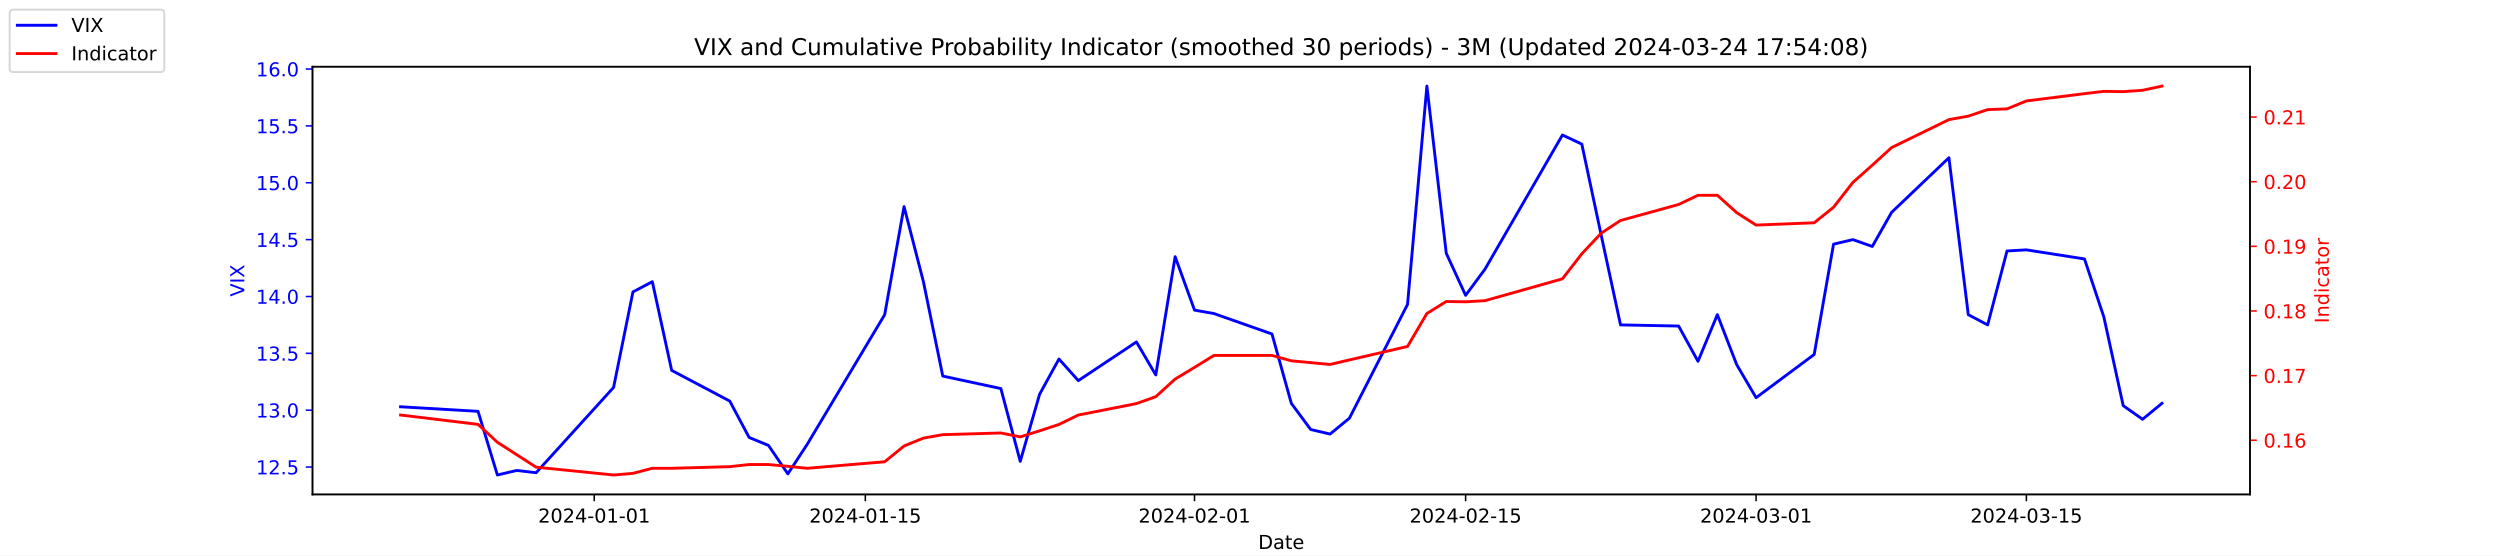
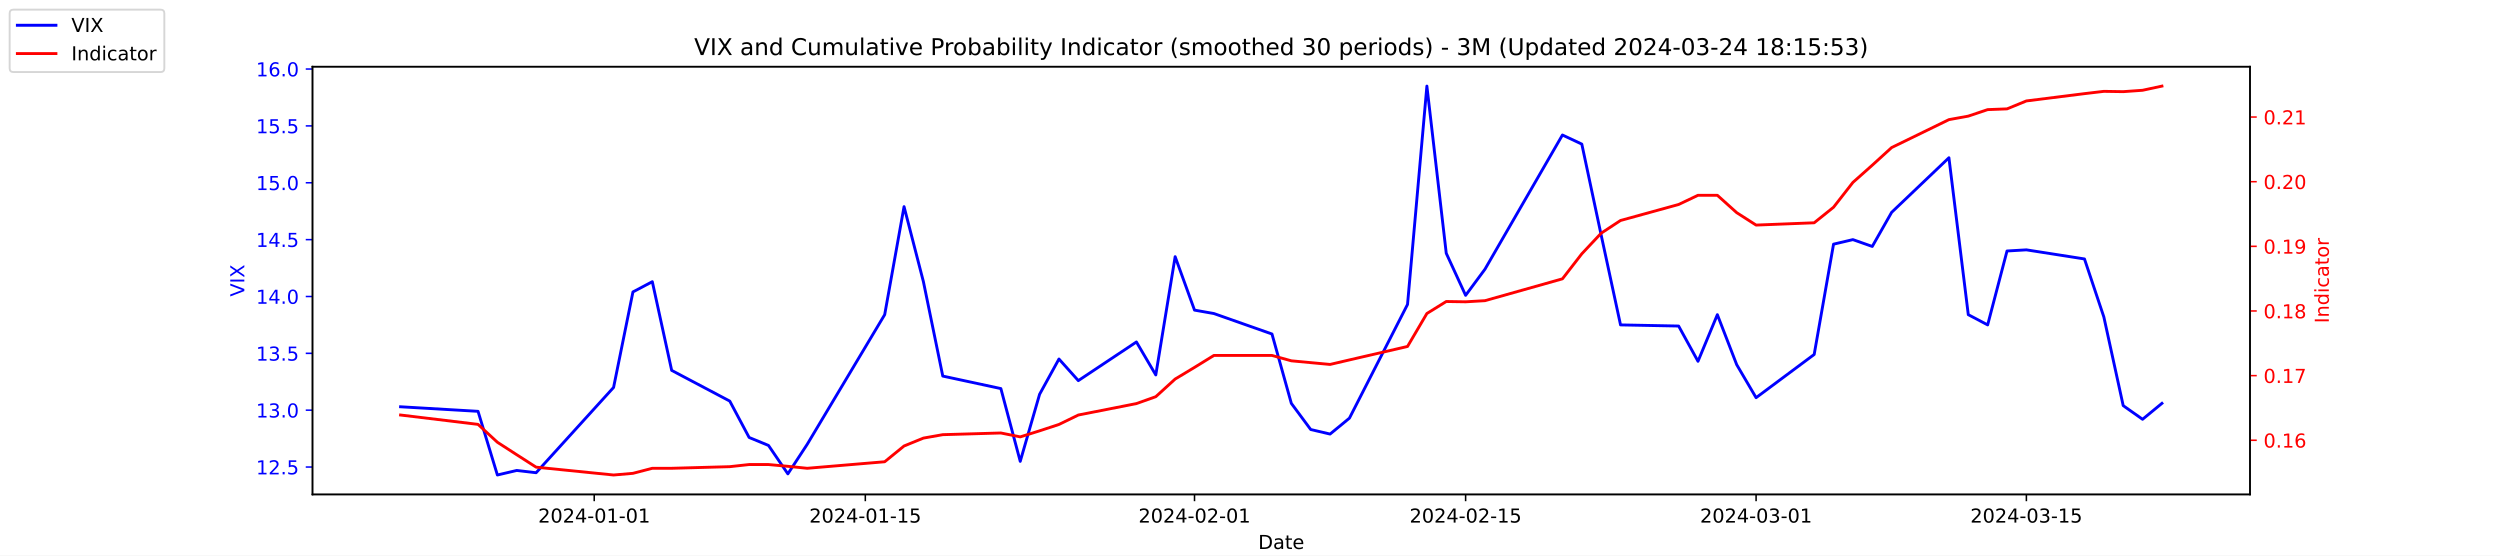
<svg xmlns="http://www.w3.org/2000/svg" xmlns:xlink="http://www.w3.org/1999/xlink" width="1296pt" height="288pt" viewBox="0 0 1296 288" version="1.1">
  <defs>
    <style type="text/css">*{stroke-linejoin: round; stroke-linecap: butt}</style>
  </defs>
  <g id="figure_1">
    <g id="patch_1">
      <path d="M 0 288  L 1296 288  L 1296 0  L 0 0  z " style="fill: #ffffff" />
    </g>
    <g id="axes_1">
      <g id="patch_2">
        <path d="M 162 256.32  L 1166.4 256.32  L 1166.4 34.56  L 162 34.56  z " style="fill: #ffffff" />
      </g>
      <g id="matplotlib.axis_1">
        <g id="xtick_1">
          <g id="line2d_1">
            <defs>
-               <path id="m7d1701e0c9" d="M 0 0  L 0 3.5  " style="stroke: #000000; stroke-width: 0.8" />
+               <path id="me109afbdfb" d="M 0 0  L 0 3.5  " style="stroke: #000000; stroke-width: 0.8" />
            </defs>
            <g>
-               <use xlink:href="#m7d1701e0c9" x="308.04" y="256.32" style="stroke: #000000; stroke-width: 0.8" />
+               <use xlink:href="#me109afbdfb" x="308.04" y="256.32" style="stroke: #000000; stroke-width: 0.8" />
            </g>
          </g>
          <g id="text_1">
            <g transform="translate(278.9824 270.9184) scale(0.1 -0.1)">
              <defs>
                <path id="DejaVuSans-32" d="M 1228 531  L 3431 531  L 3431 0  L 469 0  L 469 531  Q 828 903 1448 1529  Q 2069 2156 2228 2338  Q 2531 2678 2651 2914  Q 2772 3150 2772 3378  Q 2772 3750 2511 3984  Q 2250 4219 1831 4219  Q 1534 4219 1204 4116  Q 875 4013 500 3803  L 500 4441  Q 881 4594 1212 4672  Q 1544 4750 1819 4750  Q 2544 4750 2975 4387  Q 3406 4025 3406 3419  Q 3406 3131 3298 2873  Q 3191 2616 2906 2266  Q 2828 2175 2409 1742  Q 1991 1309 1228 531  z " transform="scale(0.015625)" />
                <path id="DejaVuSans-30" d="M 2034 4250  Q 1547 4250 1301 3770  Q 1056 3291 1056 2328  Q 1056 1369 1301 889  Q 1547 409 2034 409  Q 2525 409 2770 889  Q 3016 1369 3016 2328  Q 3016 3291 2770 3770  Q 2525 4250 2034 4250  z M 2034 4750  Q 2819 4750 3233 4129  Q 3647 3509 3647 2328  Q 3647 1150 3233 529  Q 2819 -91 2034 -91  Q 1250 -91 836 529  Q 422 1150 422 2328  Q 422 3509 836 4129  Q 1250 4750 2034 4750  z " transform="scale(0.015625)" />
                <path id="DejaVuSans-34" d="M 2419 4116  L 825 1625  L 2419 1625  L 2419 4116  z M 2253 4666  L 3047 4666  L 3047 1625  L 3713 1625  L 3713 1100  L 3047 1100  L 3047 0  L 2419 0  L 2419 1100  L 313 1100  L 313 1709  L 2253 4666  z " transform="scale(0.015625)" />
                <path id="DejaVuSans-2d" d="M 313 2009  L 1997 2009  L 1997 1497  L 313 1497  L 313 2009  z " transform="scale(0.015625)" />
                <path id="DejaVuSans-31" d="M 794 531  L 1825 531  L 1825 4091  L 703 3866  L 703 4441  L 1819 4666  L 2450 4666  L 2450 531  L 3481 531  L 3481 0  L 794 0  L 794 531  z " transform="scale(0.015625)" />
              </defs>
              <use xlink:href="#DejaVuSans-32" />
              <use xlink:href="#DejaVuSans-30" x="63.623" />
              <use xlink:href="#DejaVuSans-32" x="127.246" />
              <use xlink:href="#DejaVuSans-34" x="190.869" />
              <use xlink:href="#DejaVuSans-2d" x="254.492" />
              <use xlink:href="#DejaVuSans-30" x="290.576" />
              <use xlink:href="#DejaVuSans-31" x="354.199" />
              <use xlink:href="#DejaVuSans-2d" x="417.822" />
              <use xlink:href="#DejaVuSans-30" x="453.906" />
              <use xlink:href="#DejaVuSans-31" x="517.529" />
            </g>
          </g>
        </g>
        <g id="xtick_2">
          <g id="line2d_2">
            <g>
-               <use xlink:href="#m7d1701e0c9" x="448.58" y="256.32" style="stroke: #000000; stroke-width: 0.8" />
+               <use xlink:href="#me109afbdfb" x="448.58" y="256.32" style="stroke: #000000; stroke-width: 0.8" />
            </g>
          </g>
          <g id="text_2">
            <g transform="translate(419.5222 270.9184) scale(0.1 -0.1)">
              <defs>
                <path id="DejaVuSans-35" d="M 691 4666  L 3169 4666  L 3169 4134  L 1269 4134  L 1269 2991  Q 1406 3038 1543 3061  Q 1681 3084 1819 3084  Q 2600 3084 3056 2656  Q 3513 2228 3513 1497  Q 3513 744 3044 326  Q 2575 -91 1722 -91  Q 1428 -91 1123 -41  Q 819 9 494 109  L 494 744  Q 775 591 1075 516  Q 1375 441 1709 441  Q 2250 441 2565 725  Q 2881 1009 2881 1497  Q 2881 1984 2565 2268  Q 2250 2553 1709 2553  Q 1456 2553 1204 2497  Q 953 2441 691 2322  L 691 4666  z " transform="scale(0.015625)" />
              </defs>
              <use xlink:href="#DejaVuSans-32" />
              <use xlink:href="#DejaVuSans-30" x="63.623" />
              <use xlink:href="#DejaVuSans-32" x="127.246" />
              <use xlink:href="#DejaVuSans-34" x="190.869" />
              <use xlink:href="#DejaVuSans-2d" x="254.492" />
              <use xlink:href="#DejaVuSans-30" x="290.576" />
              <use xlink:href="#DejaVuSans-31" x="354.199" />
              <use xlink:href="#DejaVuSans-2d" x="417.822" />
              <use xlink:href="#DejaVuSans-31" x="453.906" />
              <use xlink:href="#DejaVuSans-35" x="517.529" />
            </g>
          </g>
        </g>
        <g id="xtick_3">
          <g id="line2d_3">
            <g>
-               <use xlink:href="#m7d1701e0c9" x="619.236" y="256.32" style="stroke: #000000; stroke-width: 0.8" />
+               <use xlink:href="#me109afbdfb" x="619.236" y="256.32" style="stroke: #000000; stroke-width: 0.8" />
            </g>
          </g>
          <g id="text_3">
            <g transform="translate(590.1778 270.9184) scale(0.1 -0.1)">
              <use xlink:href="#DejaVuSans-32" />
              <use xlink:href="#DejaVuSans-30" x="63.623" />
              <use xlink:href="#DejaVuSans-32" x="127.246" />
              <use xlink:href="#DejaVuSans-34" x="190.869" />
              <use xlink:href="#DejaVuSans-2d" x="254.492" />
              <use xlink:href="#DejaVuSans-30" x="290.576" />
              <use xlink:href="#DejaVuSans-32" x="354.199" />
              <use xlink:href="#DejaVuSans-2d" x="417.822" />
              <use xlink:href="#DejaVuSans-30" x="453.906" />
              <use xlink:href="#DejaVuSans-31" x="517.529" />
            </g>
          </g>
        </g>
        <g id="xtick_4">
          <g id="line2d_4">
            <g>
-               <use xlink:href="#m7d1701e0c9" x="759.775" y="256.32" style="stroke: #000000; stroke-width: 0.8" />
+               <use xlink:href="#me109afbdfb" x="759.775" y="256.32" style="stroke: #000000; stroke-width: 0.8" />
            </g>
          </g>
          <g id="text_4">
            <g transform="translate(730.7177 270.9184) scale(0.1 -0.1)">
              <use xlink:href="#DejaVuSans-32" />
              <use xlink:href="#DejaVuSans-30" x="63.623" />
              <use xlink:href="#DejaVuSans-32" x="127.246" />
              <use xlink:href="#DejaVuSans-34" x="190.869" />
              <use xlink:href="#DejaVuSans-2d" x="254.492" />
              <use xlink:href="#DejaVuSans-30" x="290.576" />
              <use xlink:href="#DejaVuSans-32" x="354.199" />
              <use xlink:href="#DejaVuSans-2d" x="417.822" />
              <use xlink:href="#DejaVuSans-31" x="453.906" />
              <use xlink:href="#DejaVuSans-35" x="517.529" />
            </g>
          </g>
        </g>
        <g id="xtick_5">
          <g id="line2d_5">
            <g>
-               <use xlink:href="#m7d1701e0c9" x="910.354" y="256.32" style="stroke: #000000; stroke-width: 0.8" />
+               <use xlink:href="#me109afbdfb" x="910.354" y="256.32" style="stroke: #000000; stroke-width: 0.8" />
            </g>
          </g>
          <g id="text_5">
            <g transform="translate(881.2961 270.9184) scale(0.1 -0.1)">
              <defs>
                <path id="DejaVuSans-33" d="M 2597 2516  Q 3050 2419 3304 2112  Q 3559 1806 3559 1356  Q 3559 666 3084 287  Q 2609 -91 1734 -91  Q 1441 -91 1130 -33  Q 819 25 488 141  L 488 750  Q 750 597 1062 519  Q 1375 441 1716 441  Q 2309 441 2620 675  Q 2931 909 2931 1356  Q 2931 1769 2642 2001  Q 2353 2234 1838 2234  L 1294 2234  L 1294 2753  L 1863 2753  Q 2328 2753 2575 2939  Q 2822 3125 2822 3475  Q 2822 3834 2567 4026  Q 2313 4219 1838 4219  Q 1578 4219 1281 4162  Q 984 4106 628 3988  L 628 4550  Q 988 4650 1302 4700  Q 1616 4750 1894 4750  Q 2613 4750 3031 4423  Q 3450 4097 3450 3541  Q 3450 3153 3228 2886  Q 3006 2619 2597 2516  z " transform="scale(0.015625)" />
              </defs>
              <use xlink:href="#DejaVuSans-32" />
              <use xlink:href="#DejaVuSans-30" x="63.623" />
              <use xlink:href="#DejaVuSans-32" x="127.246" />
              <use xlink:href="#DejaVuSans-34" x="190.869" />
              <use xlink:href="#DejaVuSans-2d" x="254.492" />
              <use xlink:href="#DejaVuSans-30" x="290.576" />
              <use xlink:href="#DejaVuSans-33" x="354.199" />
              <use xlink:href="#DejaVuSans-2d" x="417.822" />
              <use xlink:href="#DejaVuSans-30" x="453.906" />
              <use xlink:href="#DejaVuSans-31" x="517.529" />
            </g>
          </g>
        </g>
        <g id="xtick_6">
          <g id="line2d_6">
            <g>
-               <use xlink:href="#m7d1701e0c9" x="1050.476" y="256.32" style="stroke: #000000; stroke-width: 0.8" />
+               <use xlink:href="#me109afbdfb" x="1050.476" y="256.32" style="stroke: #000000; stroke-width: 0.8" />
            </g>
          </g>
          <g id="text_6">
            <g transform="translate(1021.418 270.9184) scale(0.1 -0.1)">
              <use xlink:href="#DejaVuSans-32" />
              <use xlink:href="#DejaVuSans-30" x="63.623" />
              <use xlink:href="#DejaVuSans-32" x="127.246" />
              <use xlink:href="#DejaVuSans-34" x="190.869" />
              <use xlink:href="#DejaVuSans-2d" x="254.492" />
              <use xlink:href="#DejaVuSans-30" x="290.576" />
              <use xlink:href="#DejaVuSans-33" x="354.199" />
              <use xlink:href="#DejaVuSans-2d" x="417.822" />
              <use xlink:href="#DejaVuSans-31" x="453.906" />
              <use xlink:href="#DejaVuSans-35" x="517.529" />
            </g>
          </g>
        </g>
        <g id="text_7">
          <g transform="translate(652.2492 284.5966) scale(0.1 -0.1)">
            <defs>
              <path id="DejaVuSans-44" d="M 1259 4147  L 1259 519  L 2022 519  Q 2988 519 3436 956  Q 3884 1394 3884 2338  Q 3884 3275 3436 3711  Q 2988 4147 2022 4147  L 1259 4147  z M 628 4666  L 1925 4666  Q 3281 4666 3915 4102  Q 4550 3538 4550 2338  Q 4550 1131 3912 565  Q 3275 0 1925 0  L 628 0  L 628 4666  z " transform="scale(0.015625)" />
              <path id="DejaVuSans-61" d="M 2194 1759  Q 1497 1759 1228 1600  Q 959 1441 959 1056  Q 959 750 1161 570  Q 1363 391 1709 391  Q 2188 391 2477 730  Q 2766 1069 2766 1631  L 2766 1759  L 2194 1759  z M 3341 1997  L 3341 0  L 2766 0  L 2766 531  Q 2569 213 2275 61  Q 1981 -91 1556 -91  Q 1019 -91 701 211  Q 384 513 384 1019  Q 384 1609 779 1909  Q 1175 2209 1959 2209  L 2766 2209  L 2766 2266  Q 2766 2663 2505 2880  Q 2244 3097 1772 3097  Q 1472 3097 1187 3025  Q 903 2953 641 2809  L 641 3341  Q 956 3463 1253 3523  Q 1550 3584 1831 3584  Q 2591 3584 2966 3190  Q 3341 2797 3341 1997  z " transform="scale(0.015625)" />
              <path id="DejaVuSans-74" d="M 1172 4494  L 1172 3500  L 2356 3500  L 2356 3053  L 1172 3053  L 1172 1153  Q 1172 725 1289 603  Q 1406 481 1766 481  L 2356 481  L 2356 0  L 1766 0  Q 1100 0 847 248  Q 594 497 594 1153  L 594 3053  L 172 3053  L 172 3500  L 594 3500  L 594 4494  L 1172 4494  z " transform="scale(0.015625)" />
              <path id="DejaVuSans-65" d="M 3597 1894  L 3597 1613  L 953 1613  Q 991 1019 1311 708  Q 1631 397 2203 397  Q 2534 397 2845 478  Q 3156 559 3463 722  L 3463 178  Q 3153 47 2828 -22  Q 2503 -91 2169 -91  Q 1331 -91 842 396  Q 353 884 353 1716  Q 353 2575 817 3079  Q 1281 3584 2069 3584  Q 2775 3584 3186 3129  Q 3597 2675 3597 1894  z M 3022 2063  Q 3016 2534 2758 2815  Q 2500 3097 2075 3097  Q 1594 3097 1305 2825  Q 1016 2553 972 2059  L 3022 2063  z " transform="scale(0.015625)" />
            </defs>
            <use xlink:href="#DejaVuSans-44" />
            <use xlink:href="#DejaVuSans-61" x="77.002" />
            <use xlink:href="#DejaVuSans-74" x="138.281" />
            <use xlink:href="#DejaVuSans-65" x="177.49" />
          </g>
        </g>
      </g>
      <g id="matplotlib.axis_2">
        <g id="ytick_1">
          <g id="line2d_7">
            <defs>
-               <path id="m8d2d85e5d2" d="M 0 0  L -3.5 0  " style="stroke: #0000ff; stroke-width: 0.8" />
+               <path id="m04f24313e5" d="M 0 0  L -3.5 0  " style="stroke: #0000ff; stroke-width: 0.8" />
            </defs>
            <g>
-               <use xlink:href="#m8d2d85e5d2" x="162" y="242.114" style="fill: #0000ff; stroke: #0000ff; stroke-width: 0.8" />
+               <use xlink:href="#m04f24313e5" x="162" y="242.114" style="fill: #0000ff; stroke: #0000ff; stroke-width: 0.8" />
            </g>
          </g>
          <g id="text_8">
            <g style="fill: #0000ff" transform="translate(132.7344 245.9129) scale(0.1 -0.1)">
              <defs>
                <path id="DejaVuSans-2e" d="M 684 794  L 1344 794  L 1344 0  L 684 0  L 684 794  z " transform="scale(0.015625)" />
              </defs>
              <use xlink:href="#DejaVuSans-31" />
              <use xlink:href="#DejaVuSans-32" x="63.623" />
              <use xlink:href="#DejaVuSans-2e" x="127.246" />
              <use xlink:href="#DejaVuSans-35" x="159.033" />
            </g>
          </g>
        </g>
        <g id="ytick_2">
          <g id="line2d_8">
            <g>
-               <use xlink:href="#m8d2d85e5d2" x="162" y="212.64" style="fill: #0000ff; stroke: #0000ff; stroke-width: 0.8" />
+               <use xlink:href="#m04f24313e5" x="162" y="212.64" style="fill: #0000ff; stroke: #0000ff; stroke-width: 0.8" />
            </g>
          </g>
          <g id="text_9">
            <g style="fill: #0000ff" transform="translate(132.7344 216.4392) scale(0.1 -0.1)">
              <use xlink:href="#DejaVuSans-31" />
              <use xlink:href="#DejaVuSans-33" x="63.623" />
              <use xlink:href="#DejaVuSans-2e" x="127.246" />
              <use xlink:href="#DejaVuSans-30" x="159.033" />
            </g>
          </g>
        </g>
        <g id="ytick_3">
          <g id="line2d_9">
            <g>
-               <use xlink:href="#m8d2d85e5d2" x="162" y="183.166" style="fill: #0000ff; stroke: #0000ff; stroke-width: 0.8" />
+               <use xlink:href="#m04f24313e5" x="162" y="183.166" style="fill: #0000ff; stroke: #0000ff; stroke-width: 0.8" />
            </g>
          </g>
          <g id="text_10">
            <g style="fill: #0000ff" transform="translate(132.7344 186.9656) scale(0.1 -0.1)">
              <use xlink:href="#DejaVuSans-31" />
              <use xlink:href="#DejaVuSans-33" x="63.623" />
              <use xlink:href="#DejaVuSans-2e" x="127.246" />
              <use xlink:href="#DejaVuSans-35" x="159.033" />
            </g>
          </g>
        </g>
        <g id="ytick_4">
          <g id="line2d_10">
            <g>
-               <use xlink:href="#m8d2d85e5d2" x="162" y="153.693" style="fill: #0000ff; stroke: #0000ff; stroke-width: 0.8" />
+               <use xlink:href="#m04f24313e5" x="162" y="153.693" style="fill: #0000ff; stroke: #0000ff; stroke-width: 0.8" />
            </g>
          </g>
          <g id="text_11">
            <g style="fill: #0000ff" transform="translate(132.7344 157.4919) scale(0.1 -0.1)">
              <use xlink:href="#DejaVuSans-31" />
              <use xlink:href="#DejaVuSans-34" x="63.623" />
              <use xlink:href="#DejaVuSans-2e" x="127.246" />
              <use xlink:href="#DejaVuSans-30" x="159.033" />
            </g>
          </g>
        </g>
        <g id="ytick_5">
          <g id="line2d_11">
            <g>
-               <use xlink:href="#m8d2d85e5d2" x="162" y="124.219" style="fill: #0000ff; stroke: #0000ff; stroke-width: 0.8" />
+               <use xlink:href="#m04f24313e5" x="162" y="124.219" style="fill: #0000ff; stroke: #0000ff; stroke-width: 0.8" />
            </g>
          </g>
          <g id="text_12">
            <g style="fill: #0000ff" transform="translate(132.7344 128.0182) scale(0.1 -0.1)">
              <use xlink:href="#DejaVuSans-31" />
              <use xlink:href="#DejaVuSans-34" x="63.623" />
              <use xlink:href="#DejaVuSans-2e" x="127.246" />
              <use xlink:href="#DejaVuSans-35" x="159.033" />
            </g>
          </g>
        </g>
        <g id="ytick_6">
          <g id="line2d_12">
            <g>
-               <use xlink:href="#m8d2d85e5d2" x="162" y="94.745" style="fill: #0000ff; stroke: #0000ff; stroke-width: 0.8" />
+               <use xlink:href="#m04f24313e5" x="162" y="94.745" style="fill: #0000ff; stroke: #0000ff; stroke-width: 0.8" />
            </g>
          </g>
          <g id="text_13">
            <g style="fill: #0000ff" transform="translate(132.7344 98.5445) scale(0.1 -0.1)">
              <use xlink:href="#DejaVuSans-31" />
              <use xlink:href="#DejaVuSans-35" x="63.623" />
              <use xlink:href="#DejaVuSans-2e" x="127.246" />
              <use xlink:href="#DejaVuSans-30" x="159.033" />
            </g>
          </g>
        </g>
        <g id="ytick_7">
          <g id="line2d_13">
            <g>
-               <use xlink:href="#m8d2d85e5d2" x="162" y="65.272" style="fill: #0000ff; stroke: #0000ff; stroke-width: 0.8" />
+               <use xlink:href="#m04f24313e5" x="162" y="65.272" style="fill: #0000ff; stroke: #0000ff; stroke-width: 0.8" />
            </g>
          </g>
          <g id="text_14">
            <g style="fill: #0000ff" transform="translate(132.7344 69.07082) scale(0.1 -0.1)">
              <use xlink:href="#DejaVuSans-31" />
              <use xlink:href="#DejaVuSans-35" x="63.623" />
              <use xlink:href="#DejaVuSans-2e" x="127.246" />
              <use xlink:href="#DejaVuSans-35" x="159.033" />
            </g>
          </g>
        </g>
        <g id="ytick_8">
          <g id="line2d_14">
            <g>
-               <use xlink:href="#m8d2d85e5d2" x="162" y="35.798" style="fill: #0000ff; stroke: #0000ff; stroke-width: 0.8" />
+               <use xlink:href="#m04f24313e5" x="162" y="35.798" style="fill: #0000ff; stroke: #0000ff; stroke-width: 0.8" />
            </g>
          </g>
          <g id="text_15">
            <g style="fill: #0000ff" transform="translate(132.7344 39.59714) scale(0.1 -0.1)">
              <defs>
                <path id="DejaVuSans-36" d="M 2113 2584  Q 1688 2584 1439 2293  Q 1191 2003 1191 1497  Q 1191 994 1439 701  Q 1688 409 2113 409  Q 2538 409 2786 701  Q 3034 994 3034 1497  Q 3034 2003 2786 2293  Q 2538 2584 2113 2584  z M 3366 4563  L 3366 3988  Q 3128 4100 2886 4159  Q 2644 4219 2406 4219  Q 1781 4219 1451 3797  Q 1122 3375 1075 2522  Q 1259 2794 1537 2939  Q 1816 3084 2150 3084  Q 2853 3084 3261 2657  Q 3669 2231 3669 1497  Q 3669 778 3244 343  Q 2819 -91 2113 -91  Q 1303 -91 875 529  Q 447 1150 447 2328  Q 447 3434 972 4092  Q 1497 4750 2381 4750  Q 2619 4750 2861 4703  Q 3103 4656 3366 4563  z " transform="scale(0.015625)" />
              </defs>
              <use xlink:href="#DejaVuSans-31" />
              <use xlink:href="#DejaVuSans-36" x="63.623" />
              <use xlink:href="#DejaVuSans-2e" x="127.246" />
              <use xlink:href="#DejaVuSans-30" x="159.033" />
            </g>
          </g>
        </g>
        <g id="text_16">
          <g style="fill: #0000ff" transform="translate(126.6547 153.7603) rotate(-90) scale(0.1 -0.1)">
            <defs>
              <path id="DejaVuSans-56" d="M 1831 0  L 50 4666  L 709 4666  L 2188 738  L 3669 4666  L 4325 4666  L 2547 0  L 1831 0  z " transform="scale(0.015625)" />
              <path id="DejaVuSans-49" d="M 628 4666  L 1259 4666  L 1259 0  L 628 0  L 628 4666  z " transform="scale(0.015625)" />
              <path id="DejaVuSans-58" d="M 403 4666  L 1081 4666  L 2241 2931  L 3406 4666  L 4084 4666  L 2584 2425  L 4184 0  L 3506 0  L 2194 1984  L 872 0  L 191 0  L 1856 2491  L 403 4666  z " transform="scale(0.015625)" />
            </defs>
            <use xlink:href="#DejaVuSans-56" />
            <use xlink:href="#DejaVuSans-49" x="68.408" />
            <use xlink:href="#DejaVuSans-58" x="97.9" />
          </g>
        </g>
      </g>
      <g id="line2d_15">
-         <path d="M 207.655 210.872  L 247.809 213.23  L 257.847 246.24  L 267.886 243.882  L 277.924 245.061  L 318.079 200.851  L 328.117 151.335  L 338.156 146.029  L 348.194 192.008  L 378.31 207.924  L 388.349 226.787  L 398.387 230.914  L 408.426 245.651  L 418.464 230.324  L 458.619 163.124  L 468.657 107.124  L 478.696 146.029  L 488.734 194.956  L 518.85 201.44  L 528.889 239.166  L 538.927 204.387  L 548.966 186.114  L 559.004 197.314  L 589.12 177.272  L 599.158 194.366  L 609.197 133.061  L 619.236 160.766  L 629.274 162.535  L 659.39 173.145  L 669.428 209.103  L 679.467 222.661  L 689.506 225.019  L 699.544 216.766  L 729.66 157.819  L 739.698 44.64  L 749.737 131.293  L 759.775 153.103  L 769.814 139.545  L 809.968 69.987  L 820.007 74.703  L 830.045 121.861  L 840.084 168.429  L 870.2 169.019  L 880.238 187.293  L 890.277 163.124  L 900.315 189.061  L 910.354 206.156  L 940.47 183.756  L 950.508 126.577  L 960.547 124.219  L 970.585 127.756  L 980.624 110.072  L 1010.321 81.777  L 1020.36 163.124  L 1030.398 168.429  L 1040.437 130.114  L 1050.476 129.524  L 1080.591 134.24  L 1090.63 164.303  L 1100.668 210.282  L 1110.707 217.356  L 1120.745 209.103  " clip-path="url(#p26e4d9aebd)" style="fill: none; stroke: #0000ff; stroke-width: 1.5; stroke-linecap: square" />
+         <path d="M 207.655 210.872  L 247.809 213.23  L 257.847 246.24  L 267.886 243.882  L 277.924 245.061  L 318.079 200.851  L 328.117 151.335  L 338.156 146.029  L 348.194 192.008  L 378.31 207.924  L 388.349 226.787  L 398.387 230.914  L 408.426 245.651  L 418.464 230.324  L 458.619 163.124  L 468.657 107.124  L 478.696 146.029  L 488.734 194.956  L 518.85 201.44  L 528.889 239.166  L 538.927 204.387  L 548.966 186.114  L 559.004 197.314  L 589.12 177.272  L 599.158 194.366  L 609.197 133.061  L 619.236 160.766  L 629.274 162.535  L 659.39 173.145  L 669.428 209.103  L 679.467 222.661  L 689.506 225.019  L 699.544 216.766  L 729.66 157.819  L 739.698 44.64  L 749.737 131.293  L 759.775 153.103  L 769.814 139.545  L 809.968 69.987  L 820.007 74.703  L 830.045 121.861  L 840.084 168.429  L 870.2 169.019  L 880.238 187.293  L 890.277 163.124  L 900.315 189.061  L 910.354 206.156  L 940.47 183.756  L 950.508 126.577  L 960.547 124.219  L 970.585 127.756  L 980.624 110.072  L 1010.321 81.777  L 1020.36 163.124  L 1030.398 168.429  L 1040.437 130.114  L 1050.476 129.524  L 1080.591 134.24  L 1090.63 164.303  L 1100.668 210.282  L 1110.707 217.356  L 1120.745 209.103  " clip-path="url(#p3febe070c4)" style="fill: none; stroke: #0000ff; stroke-width: 1.5; stroke-linecap: square" />
      </g>
      <g id="patch_3">
        <path d="M 162 256.32  L 162 34.56  " style="fill: none; stroke: #000000; stroke-width: 0.8; stroke-linejoin: miter; stroke-linecap: square" />
      </g>
      <g id="patch_4">
        <path d="M 1166.4 256.32  L 1166.4 34.56  " style="fill: none; stroke: #000000; stroke-width: 0.8; stroke-linejoin: miter; stroke-linecap: square" />
      </g>
      <g id="patch_5">
        <path d="M 162 256.32  L 1166.4 256.32  " style="fill: none; stroke: #000000; stroke-width: 0.8; stroke-linejoin: miter; stroke-linecap: square" />
      </g>
      <g id="patch_6">
        <path d="M 162 34.56  L 1166.4 34.56  " style="fill: none; stroke: #000000; stroke-width: 0.8; stroke-linejoin: miter; stroke-linecap: square" />
      </g>
    </g>
    <g id="axes_2">
      <g id="matplotlib.axis_3">
        <g id="ytick_9">
          <g id="line2d_16">
            <defs>
-               <path id="mca4b01aabc" d="M 0 0  L 3.5 0  " style="stroke: #ff0000; stroke-width: 0.8" />
+               <path id="m7b84ab2561" d="M 0 0  L 3.5 0  " style="stroke: #ff0000; stroke-width: 0.8" />
            </defs>
            <g>
-               <use xlink:href="#mca4b01aabc" x="1166.4" y="228.231" style="fill: #ff0000; stroke: #ff0000; stroke-width: 0.8" />
+               <use xlink:href="#m7b84ab2561" x="1166.4" y="228.231" style="fill: #ff0000; stroke: #ff0000; stroke-width: 0.8" />
            </g>
          </g>
          <g id="text_17">
            <g style="fill: #ff0000" transform="translate(1173.4 232.0299) scale(0.1 -0.1)">
              <use xlink:href="#DejaVuSans-30" />
              <use xlink:href="#DejaVuSans-2e" x="63.623" />
              <use xlink:href="#DejaVuSans-31" x="95.41" />
              <use xlink:href="#DejaVuSans-36" x="159.033" />
            </g>
          </g>
        </g>
        <g id="ytick_10">
          <g id="line2d_17">
            <g>
-               <use xlink:href="#mca4b01aabc" x="1166.4" y="194.72" style="fill: #ff0000; stroke: #ff0000; stroke-width: 0.8" />
+               <use xlink:href="#m7b84ab2561" x="1166.4" y="194.72" style="fill: #ff0000; stroke: #ff0000; stroke-width: 0.8" />
            </g>
          </g>
          <g id="text_18">
            <g style="fill: #ff0000" transform="translate(1173.4 198.5188) scale(0.1 -0.1)">
              <defs>
                <path id="DejaVuSans-37" d="M 525 4666  L 3525 4666  L 3525 4397  L 1831 0  L 1172 0  L 2766 4134  L 525 4134  L 525 4666  z " transform="scale(0.015625)" />
              </defs>
              <use xlink:href="#DejaVuSans-30" />
              <use xlink:href="#DejaVuSans-2e" x="63.623" />
              <use xlink:href="#DejaVuSans-31" x="95.41" />
              <use xlink:href="#DejaVuSans-37" x="159.033" />
            </g>
          </g>
        </g>
        <g id="ytick_11">
          <g id="line2d_18">
            <g>
-               <use xlink:href="#mca4b01aabc" x="1166.4" y="161.208" style="fill: #ff0000; stroke: #ff0000; stroke-width: 0.8" />
+               <use xlink:href="#m7b84ab2561" x="1166.4" y="161.208" style="fill: #ff0000; stroke: #ff0000; stroke-width: 0.8" />
            </g>
          </g>
          <g id="text_19">
            <g style="fill: #ff0000" transform="translate(1173.4 165.0077) scale(0.1 -0.1)">
              <defs>
                <path id="DejaVuSans-38" d="M 2034 2216  Q 1584 2216 1326 1975  Q 1069 1734 1069 1313  Q 1069 891 1326 650  Q 1584 409 2034 409  Q 2484 409 2743 651  Q 3003 894 3003 1313  Q 3003 1734 2745 1975  Q 2488 2216 2034 2216  z M 1403 2484  Q 997 2584 770 2862  Q 544 3141 544 3541  Q 544 4100 942 4425  Q 1341 4750 2034 4750  Q 2731 4750 3128 4425  Q 3525 4100 3525 3541  Q 3525 3141 3298 2862  Q 3072 2584 2669 2484  Q 3125 2378 3379 2068  Q 3634 1759 3634 1313  Q 3634 634 3220 271  Q 2806 -91 2034 -91  Q 1263 -91 848 271  Q 434 634 434 1313  Q 434 1759 690 2068  Q 947 2378 1403 2484  z M 1172 3481  Q 1172 3119 1398 2916  Q 1625 2713 2034 2713  Q 2441 2713 2670 2916  Q 2900 3119 2900 3481  Q 2900 3844 2670 4047  Q 2441 4250 2034 4250  Q 1625 4250 1398 4047  Q 1172 3844 1172 3481  z " transform="scale(0.015625)" />
              </defs>
              <use xlink:href="#DejaVuSans-30" />
              <use xlink:href="#DejaVuSans-2e" x="63.623" />
              <use xlink:href="#DejaVuSans-31" x="95.41" />
              <use xlink:href="#DejaVuSans-38" x="159.033" />
            </g>
          </g>
        </g>
        <g id="ytick_12">
          <g id="line2d_19">
            <g>
-               <use xlink:href="#mca4b01aabc" x="1166.4" y="127.697" style="fill: #ff0000; stroke: #ff0000; stroke-width: 0.8" />
+               <use xlink:href="#m7b84ab2561" x="1166.4" y="127.697" style="fill: #ff0000; stroke: #ff0000; stroke-width: 0.8" />
            </g>
          </g>
          <g id="text_20">
            <g style="fill: #ff0000" transform="translate(1173.4 131.4966) scale(0.1 -0.1)">
              <defs>
                <path id="DejaVuSans-39" d="M 703 97  L 703 672  Q 941 559 1184 500  Q 1428 441 1663 441  Q 2288 441 2617 861  Q 2947 1281 2994 2138  Q 2813 1869 2534 1725  Q 2256 1581 1919 1581  Q 1219 1581 811 2004  Q 403 2428 403 3163  Q 403 3881 828 4315  Q 1253 4750 1959 4750  Q 2769 4750 3195 4129  Q 3622 3509 3622 2328  Q 3622 1225 3098 567  Q 2575 -91 1691 -91  Q 1453 -91 1209 -44  Q 966 3 703 97  z M 1959 2075  Q 2384 2075 2632 2365  Q 2881 2656 2881 3163  Q 2881 3666 2632 3958  Q 2384 4250 1959 4250  Q 1534 4250 1286 3958  Q 1038 3666 1038 3163  Q 1038 2656 1286 2365  Q 1534 2075 1959 2075  z " transform="scale(0.015625)" />
              </defs>
              <use xlink:href="#DejaVuSans-30" />
              <use xlink:href="#DejaVuSans-2e" x="63.623" />
              <use xlink:href="#DejaVuSans-31" x="95.41" />
              <use xlink:href="#DejaVuSans-39" x="159.033" />
            </g>
          </g>
        </g>
        <g id="ytick_13">
          <g id="line2d_20">
            <g>
-               <use xlink:href="#mca4b01aabc" x="1166.4" y="94.186" style="fill: #ff0000; stroke: #ff0000; stroke-width: 0.8" />
+               <use xlink:href="#m7b84ab2561" x="1166.4" y="94.186" style="fill: #ff0000; stroke: #ff0000; stroke-width: 0.8" />
            </g>
          </g>
          <g id="text_21">
            <g style="fill: #ff0000" transform="translate(1173.4 97.98544) scale(0.1 -0.1)">
              <use xlink:href="#DejaVuSans-30" />
              <use xlink:href="#DejaVuSans-2e" x="63.623" />
              <use xlink:href="#DejaVuSans-32" x="95.41" />
              <use xlink:href="#DejaVuSans-30" x="159.033" />
            </g>
          </g>
        </g>
        <g id="ytick_14">
          <g id="line2d_21">
            <g>
-               <use xlink:href="#mca4b01aabc" x="1166.4" y="60.675" style="fill: #ff0000; stroke: #ff0000; stroke-width: 0.8" />
+               <use xlink:href="#m7b84ab2561" x="1166.4" y="60.675" style="fill: #ff0000; stroke: #ff0000; stroke-width: 0.8" />
            </g>
          </g>
          <g id="text_22">
            <g style="fill: #ff0000" transform="translate(1173.4 64.47432) scale(0.1 -0.1)">
              <use xlink:href="#DejaVuSans-30" />
              <use xlink:href="#DejaVuSans-2e" x="63.623" />
              <use xlink:href="#DejaVuSans-32" x="95.41" />
              <use xlink:href="#DejaVuSans-31" x="159.033" />
            </g>
          </g>
        </g>
        <g id="text_23">
          <g style="fill: #ff0000" transform="translate(1207.264 167.5353) rotate(-90) scale(0.1 -0.1)">
            <defs>
              <path id="DejaVuSans-6e" d="M 3513 2113  L 3513 0  L 2938 0  L 2938 2094  Q 2938 2591 2744 2837  Q 2550 3084 2163 3084  Q 1697 3084 1428 2787  Q 1159 2491 1159 1978  L 1159 0  L 581 0  L 581 3500  L 1159 3500  L 1159 2956  Q 1366 3272 1645 3428  Q 1925 3584 2291 3584  Q 2894 3584 3203 3211  Q 3513 2838 3513 2113  z " transform="scale(0.015625)" />
              <path id="DejaVuSans-64" d="M 2906 2969  L 2906 4863  L 3481 4863  L 3481 0  L 2906 0  L 2906 525  Q 2725 213 2448 61  Q 2172 -91 1784 -91  Q 1150 -91 751 415  Q 353 922 353 1747  Q 353 2572 751 3078  Q 1150 3584 1784 3584  Q 2172 3584 2448 3432  Q 2725 3281 2906 2969  z M 947 1747  Q 947 1113 1208 752  Q 1469 391 1925 391  Q 2381 391 2643 752  Q 2906 1113 2906 1747  Q 2906 2381 2643 2742  Q 2381 3103 1925 3103  Q 1469 3103 1208 2742  Q 947 2381 947 1747  z " transform="scale(0.015625)" />
              <path id="DejaVuSans-69" d="M 603 3500  L 1178 3500  L 1178 0  L 603 0  L 603 3500  z M 603 4863  L 1178 4863  L 1178 4134  L 603 4134  L 603 4863  z " transform="scale(0.015625)" />
              <path id="DejaVuSans-63" d="M 3122 3366  L 3122 2828  Q 2878 2963 2633 3030  Q 2388 3097 2138 3097  Q 1578 3097 1268 2742  Q 959 2388 959 1747  Q 959 1106 1268 751  Q 1578 397 2138 397  Q 2388 397 2633 464  Q 2878 531 3122 666  L 3122 134  Q 2881 22 2623 -34  Q 2366 -91 2075 -91  Q 1284 -91 818 406  Q 353 903 353 1747  Q 353 2603 823 3093  Q 1294 3584 2113 3584  Q 2378 3584 2631 3529  Q 2884 3475 3122 3366  z " transform="scale(0.015625)" />
              <path id="DejaVuSans-6f" d="M 1959 3097  Q 1497 3097 1228 2736  Q 959 2375 959 1747  Q 959 1119 1226 758  Q 1494 397 1959 397  Q 2419 397 2687 759  Q 2956 1122 2956 1747  Q 2956 2369 2687 2733  Q 2419 3097 1959 3097  z M 1959 3584  Q 2709 3584 3137 3096  Q 3566 2609 3566 1747  Q 3566 888 3137 398  Q 2709 -91 1959 -91  Q 1206 -91 779 398  Q 353 888 353 1747  Q 353 2609 779 3096  Q 1206 3584 1959 3584  z " transform="scale(0.015625)" />
              <path id="DejaVuSans-72" d="M 2631 2963  Q 2534 3019 2420 3045  Q 2306 3072 2169 3072  Q 1681 3072 1420 2755  Q 1159 2438 1159 1844  L 1159 0  L 581 0  L 581 3500  L 1159 3500  L 1159 2956  Q 1341 3275 1631 3429  Q 1922 3584 2338 3584  Q 2397 3584 2469 3576  Q 2541 3569 2628 3553  L 2631 2963  z " transform="scale(0.015625)" />
            </defs>
            <use xlink:href="#DejaVuSans-49" />
            <use xlink:href="#DejaVuSans-6e" x="29.492" />
            <use xlink:href="#DejaVuSans-64" x="92.871" />
            <use xlink:href="#DejaVuSans-69" x="156.348" />
            <use xlink:href="#DejaVuSans-63" x="184.131" />
            <use xlink:href="#DejaVuSans-61" x="239.111" />
            <use xlink:href="#DejaVuSans-74" x="300.391" />
            <use xlink:href="#DejaVuSans-6f" x="339.6" />
            <use xlink:href="#DejaVuSans-72" x="400.781" />
          </g>
        </g>
      </g>
      <g id="line2d_22">
-         <path d="M 207.655 215.148  L 247.809 219.996  L 257.847 229.262  L 267.886 235.742  L 277.924 242.177  L 318.079 246.24  L 328.117 245.376  L 338.156 242.762  L 348.194 242.762  L 378.31 241.92  L 388.349 240.817  L 398.387 240.817  L 408.426 241.737  L 418.464 242.762  L 458.619 239.374  L 468.657 231.2  L 478.696 227.11  L 488.734 225.333  L 518.85 224.46  L 528.889 226.48  L 538.927 223.342  L 548.966 220.036  L 559.004 215.148  L 589.12 209.214  L 599.158 205.645  L 609.197 196.491  L 619.236 190.458  L 629.274 184.263  L 659.39 184.263  L 669.428 187.052  L 679.467 187.99  L 689.506 188.924  L 699.544 186.582  L 729.66 179.604  L 739.698 162.518  L 749.737 156.297  L 759.775 156.457  L 769.814 155.869  L 809.968 144.545  L 820.007 131.575  L 830.045 120.882  L 840.084 114.302  L 870.2 106.007  L 880.238 101.235  L 890.277 101.235  L 900.315 110.25  L 910.354 116.68  L 940.47 115.494  L 950.508 107.429  L 960.547 94.56  L 970.585 85.636  L 980.624 76.493  L 1010.321 62.021  L 1020.36 60.198  L 1030.398 56.827  L 1040.437 56.442  L 1050.476 52.325  L 1080.591 48.546  L 1090.63 47.356  L 1100.668 47.515  L 1110.707 46.799  L 1120.745 44.64  " clip-path="url(#p26e4d9aebd)" style="fill: none; stroke: #ff0000; stroke-width: 1.5; stroke-linecap: square" />
+         <path d="M 207.655 215.148  L 247.809 219.996  L 257.847 229.262  L 267.886 235.742  L 277.924 242.177  L 318.079 246.24  L 328.117 245.376  L 338.156 242.762  L 348.194 242.762  L 378.31 241.92  L 388.349 240.817  L 398.387 240.817  L 408.426 241.737  L 418.464 242.762  L 458.619 239.374  L 468.657 231.2  L 478.696 227.11  L 488.734 225.333  L 518.85 224.46  L 528.889 226.48  L 538.927 223.342  L 548.966 220.036  L 559.004 215.148  L 589.12 209.214  L 599.158 205.645  L 609.197 196.491  L 619.236 190.458  L 629.274 184.263  L 659.39 184.263  L 669.428 187.052  L 679.467 187.99  L 689.506 188.924  L 699.544 186.582  L 729.66 179.604  L 739.698 162.518  L 749.737 156.297  L 759.775 156.457  L 769.814 155.869  L 809.968 144.545  L 820.007 131.575  L 830.045 120.882  L 840.084 114.302  L 870.2 106.007  L 880.238 101.235  L 890.277 101.235  L 900.315 110.25  L 910.354 116.68  L 940.47 115.494  L 950.508 107.429  L 960.547 94.56  L 970.585 85.636  L 980.624 76.493  L 1010.321 62.021  L 1020.36 60.198  L 1030.398 56.827  L 1040.437 56.442  L 1050.476 52.325  L 1080.591 48.546  L 1090.63 47.356  L 1100.668 47.515  L 1110.707 46.799  L 1120.745 44.64  " clip-path="url(#p3febe070c4)" style="fill: none; stroke: #ff0000; stroke-width: 1.5; stroke-linecap: square" />
      </g>
      <g id="patch_7">
        <path d="M 162 256.32  L 162 34.56  " style="fill: none; stroke: #000000; stroke-width: 0.8; stroke-linejoin: miter; stroke-linecap: square" />
      </g>
      <g id="patch_8">
        <path d="M 1166.4 256.32  L 1166.4 34.56  " style="fill: none; stroke: #000000; stroke-width: 0.8; stroke-linejoin: miter; stroke-linecap: square" />
      </g>
      <g id="patch_9">
        <path d="M 162 256.32  L 1166.4 256.32  " style="fill: none; stroke: #000000; stroke-width: 0.8; stroke-linejoin: miter; stroke-linecap: square" />
      </g>
      <g id="patch_10">
        <path d="M 162 34.56  L 1166.4 34.56  " style="fill: none; stroke: #000000; stroke-width: 0.8; stroke-linejoin: miter; stroke-linecap: square" />
      </g>
      <g id="text_24">
        <g transform="translate(359.8481 28.56) scale(0.12 -0.12)">
          <defs>
            <path id="DejaVuSans-20" transform="scale(0.015625)" />
            <path id="DejaVuSans-43" d="M 4122 4306  L 4122 3641  Q 3803 3938 3442 4084  Q 3081 4231 2675 4231  Q 1875 4231 1450 3742  Q 1025 3253 1025 2328  Q 1025 1406 1450 917  Q 1875 428 2675 428  Q 3081 428 3442 575  Q 3803 722 4122 1019  L 4122 359  Q 3791 134 3420 21  Q 3050 -91 2638 -91  Q 1578 -91 968 557  Q 359 1206 359 2328  Q 359 3453 968 4101  Q 1578 4750 2638 4750  Q 3056 4750 3426 4639  Q 3797 4528 4122 4306  z " transform="scale(0.015625)" />
            <path id="DejaVuSans-75" d="M 544 1381  L 544 3500  L 1119 3500  L 1119 1403  Q 1119 906 1312 657  Q 1506 409 1894 409  Q 2359 409 2629 706  Q 2900 1003 2900 1516  L 2900 3500  L 3475 3500  L 3475 0  L 2900 0  L 2900 538  Q 2691 219 2414 64  Q 2138 -91 1772 -91  Q 1169 -91 856 284  Q 544 659 544 1381  z M 1991 3584  L 1991 3584  z " transform="scale(0.015625)" />
            <path id="DejaVuSans-6d" d="M 3328 2828  Q 3544 3216 3844 3400  Q 4144 3584 4550 3584  Q 5097 3584 5394 3201  Q 5691 2819 5691 2113  L 5691 0  L 5113 0  L 5113 2094  Q 5113 2597 4934 2840  Q 4756 3084 4391 3084  Q 3944 3084 3684 2787  Q 3425 2491 3425 1978  L 3425 0  L 2847 0  L 2847 2094  Q 2847 2600 2669 2842  Q 2491 3084 2119 3084  Q 1678 3084 1418 2786  Q 1159 2488 1159 1978  L 1159 0  L 581 0  L 581 3500  L 1159 3500  L 1159 2956  Q 1356 3278 1631 3431  Q 1906 3584 2284 3584  Q 2666 3584 2933 3390  Q 3200 3197 3328 2828  z " transform="scale(0.015625)" />
            <path id="DejaVuSans-6c" d="M 603 4863  L 1178 4863  L 1178 0  L 603 0  L 603 4863  z " transform="scale(0.015625)" />
            <path id="DejaVuSans-76" d="M 191 3500  L 800 3500  L 1894 563  L 2988 3500  L 3597 3500  L 2284 0  L 1503 0  L 191 3500  z " transform="scale(0.015625)" />
            <path id="DejaVuSans-50" d="M 1259 4147  L 1259 2394  L 2053 2394  Q 2494 2394 2734 2622  Q 2975 2850 2975 3272  Q 2975 3691 2734 3919  Q 2494 4147 2053 4147  L 1259 4147  z M 628 4666  L 2053 4666  Q 2838 4666 3239 4311  Q 3641 3956 3641 3272  Q 3641 2581 3239 2228  Q 2838 1875 2053 1875  L 1259 1875  L 1259 0  L 628 0  L 628 4666  z " transform="scale(0.015625)" />
            <path id="DejaVuSans-62" d="M 3116 1747  Q 3116 2381 2855 2742  Q 2594 3103 2138 3103  Q 1681 3103 1420 2742  Q 1159 2381 1159 1747  Q 1159 1113 1420 752  Q 1681 391 2138 391  Q 2594 391 2855 752  Q 3116 1113 3116 1747  z M 1159 2969  Q 1341 3281 1617 3432  Q 1894 3584 2278 3584  Q 2916 3584 3314 3078  Q 3713 2572 3713 1747  Q 3713 922 3314 415  Q 2916 -91 2278 -91  Q 1894 -91 1617 61  Q 1341 213 1159 525  L 1159 0  L 581 0  L 581 4863  L 1159 4863  L 1159 2969  z " transform="scale(0.015625)" />
            <path id="DejaVuSans-79" d="M 2059 -325  Q 1816 -950 1584 -1140  Q 1353 -1331 966 -1331  L 506 -1331  L 506 -850  L 844 -850  Q 1081 -850 1212 -737  Q 1344 -625 1503 -206  L 1606 56  L 191 3500  L 800 3500  L 1894 763  L 2988 3500  L 3597 3500  L 2059 -325  z " transform="scale(0.015625)" />
            <path id="DejaVuSans-28" d="M 1984 4856  Q 1566 4138 1362 3434  Q 1159 2731 1159 2009  Q 1159 1288 1364 580  Q 1569 -128 1984 -844  L 1484 -844  Q 1016 -109 783 600  Q 550 1309 550 2009  Q 550 2706 781 3412  Q 1013 4119 1484 4856  L 1984 4856  z " transform="scale(0.015625)" />
            <path id="DejaVuSans-73" d="M 2834 3397  L 2834 2853  Q 2591 2978 2328 3040  Q 2066 3103 1784 3103  Q 1356 3103 1142 2972  Q 928 2841 928 2578  Q 928 2378 1081 2264  Q 1234 2150 1697 2047  L 1894 2003  Q 2506 1872 2764 1633  Q 3022 1394 3022 966  Q 3022 478 2636 193  Q 2250 -91 1575 -91  Q 1294 -91 989 -36  Q 684 19 347 128  L 347 722  Q 666 556 975 473  Q 1284 391 1588 391  Q 1994 391 2212 530  Q 2431 669 2431 922  Q 2431 1156 2273 1281  Q 2116 1406 1581 1522  L 1381 1569  Q 847 1681 609 1914  Q 372 2147 372 2553  Q 372 3047 722 3315  Q 1072 3584 1716 3584  Q 2034 3584 2315 3537  Q 2597 3491 2834 3397  z " transform="scale(0.015625)" />
            <path id="DejaVuSans-68" d="M 3513 2113  L 3513 0  L 2938 0  L 2938 2094  Q 2938 2591 2744 2837  Q 2550 3084 2163 3084  Q 1697 3084 1428 2787  Q 1159 2491 1159 1978  L 1159 0  L 581 0  L 581 4863  L 1159 4863  L 1159 2956  Q 1366 3272 1645 3428  Q 1925 3584 2291 3584  Q 2894 3584 3203 3211  Q 3513 2838 3513 2113  z " transform="scale(0.015625)" />
            <path id="DejaVuSans-70" d="M 1159 525  L 1159 -1331  L 581 -1331  L 581 3500  L 1159 3500  L 1159 2969  Q 1341 3281 1617 3432  Q 1894 3584 2278 3584  Q 2916 3584 3314 3078  Q 3713 2572 3713 1747  Q 3713 922 3314 415  Q 2916 -91 2278 -91  Q 1894 -91 1617 61  Q 1341 213 1159 525  z M 3116 1747  Q 3116 2381 2855 2742  Q 2594 3103 2138 3103  Q 1681 3103 1420 2742  Q 1159 2381 1159 1747  Q 1159 1113 1420 752  Q 1681 391 2138 391  Q 2594 391 2855 752  Q 3116 1113 3116 1747  z " transform="scale(0.015625)" />
            <path id="DejaVuSans-29" d="M 513 4856  L 1013 4856  Q 1481 4119 1714 3412  Q 1947 2706 1947 2009  Q 1947 1309 1714 600  Q 1481 -109 1013 -844  L 513 -844  Q 928 -128 1133 580  Q 1338 1288 1338 2009  Q 1338 2731 1133 3434  Q 928 4138 513 4856  z " transform="scale(0.015625)" />
            <path id="DejaVuSans-4d" d="M 628 4666  L 1569 4666  L 2759 1491  L 3956 4666  L 4897 4666  L 4897 0  L 4281 0  L 4281 4097  L 3078 897  L 2444 897  L 1241 4097  L 1241 0  L 628 0  L 628 4666  z " transform="scale(0.015625)" />
            <path id="DejaVuSans-55" d="M 556 4666  L 1191 4666  L 1191 1831  Q 1191 1081 1462 751  Q 1734 422 2344 422  Q 2950 422 3222 751  Q 3494 1081 3494 1831  L 3494 4666  L 4128 4666  L 4128 1753  Q 4128 841 3676 375  Q 3225 -91 2344 -91  Q 1459 -91 1007 375  Q 556 841 556 1753  L 556 4666  z " transform="scale(0.015625)" />
            <path id="DejaVuSans-3a" d="M 750 794  L 1409 794  L 1409 0  L 750 0  L 750 794  z M 750 3309  L 1409 3309  L 1409 2516  L 750 2516  L 750 3309  z " transform="scale(0.015625)" />
          </defs>
          <use xlink:href="#DejaVuSans-56" />
          <use xlink:href="#DejaVuSans-49" x="68.408" />
          <use xlink:href="#DejaVuSans-58" x="97.9" />
          <use xlink:href="#DejaVuSans-20" x="166.406" />
          <use xlink:href="#DejaVuSans-61" x="198.193" />
          <use xlink:href="#DejaVuSans-6e" x="259.473" />
          <use xlink:href="#DejaVuSans-64" x="322.852" />
          <use xlink:href="#DejaVuSans-20" x="386.328" />
          <use xlink:href="#DejaVuSans-43" x="418.115" />
          <use xlink:href="#DejaVuSans-75" x="487.939" />
          <use xlink:href="#DejaVuSans-6d" x="551.318" />
          <use xlink:href="#DejaVuSans-75" x="648.73" />
          <use xlink:href="#DejaVuSans-6c" x="712.109" />
          <use xlink:href="#DejaVuSans-61" x="739.893" />
          <use xlink:href="#DejaVuSans-74" x="801.172" />
          <use xlink:href="#DejaVuSans-69" x="840.381" />
          <use xlink:href="#DejaVuSans-76" x="868.164" />
          <use xlink:href="#DejaVuSans-65" x="927.344" />
          <use xlink:href="#DejaVuSans-20" x="988.867" />
          <use xlink:href="#DejaVuSans-50" x="1020.654" />
          <use xlink:href="#DejaVuSans-72" x="1079.207" />
          <use xlink:href="#DejaVuSans-6f" x="1118.07" />
          <use xlink:href="#DejaVuSans-62" x="1179.252" />
          <use xlink:href="#DejaVuSans-61" x="1242.729" />
          <use xlink:href="#DejaVuSans-62" x="1304.008" />
          <use xlink:href="#DejaVuSans-69" x="1367.484" />
          <use xlink:href="#DejaVuSans-6c" x="1395.268" />
          <use xlink:href="#DejaVuSans-69" x="1423.051" />
          <use xlink:href="#DejaVuSans-74" x="1450.834" />
          <use xlink:href="#DejaVuSans-79" x="1490.043" />
          <use xlink:href="#DejaVuSans-20" x="1549.223" />
          <use xlink:href="#DejaVuSans-49" x="1581.01" />
          <use xlink:href="#DejaVuSans-6e" x="1610.502" />
          <use xlink:href="#DejaVuSans-64" x="1673.881" />
          <use xlink:href="#DejaVuSans-69" x="1737.357" />
          <use xlink:href="#DejaVuSans-63" x="1765.141" />
          <use xlink:href="#DejaVuSans-61" x="1820.121" />
          <use xlink:href="#DejaVuSans-74" x="1881.4" />
          <use xlink:href="#DejaVuSans-6f" x="1920.609" />
          <use xlink:href="#DejaVuSans-72" x="1981.791" />
          <use xlink:href="#DejaVuSans-20" x="2022.904" />
          <use xlink:href="#DejaVuSans-28" x="2054.691" />
          <use xlink:href="#DejaVuSans-73" x="2093.705" />
          <use xlink:href="#DejaVuSans-6d" x="2145.805" />
          <use xlink:href="#DejaVuSans-6f" x="2243.217" />
          <use xlink:href="#DejaVuSans-6f" x="2304.398" />
          <use xlink:href="#DejaVuSans-74" x="2365.58" />
          <use xlink:href="#DejaVuSans-68" x="2404.789" />
          <use xlink:href="#DejaVuSans-65" x="2468.168" />
          <use xlink:href="#DejaVuSans-64" x="2529.691" />
          <use xlink:href="#DejaVuSans-20" x="2593.168" />
          <use xlink:href="#DejaVuSans-33" x="2624.955" />
          <use xlink:href="#DejaVuSans-30" x="2688.578" />
          <use xlink:href="#DejaVuSans-20" x="2752.201" />
          <use xlink:href="#DejaVuSans-70" x="2783.988" />
          <use xlink:href="#DejaVuSans-65" x="2847.465" />
          <use xlink:href="#DejaVuSans-72" x="2908.988" />
          <use xlink:href="#DejaVuSans-69" x="2950.102" />
          <use xlink:href="#DejaVuSans-6f" x="2977.885" />
          <use xlink:href="#DejaVuSans-64" x="3039.066" />
          <use xlink:href="#DejaVuSans-73" x="3102.543" />
          <use xlink:href="#DejaVuSans-29" x="3154.643" />
          <use xlink:href="#DejaVuSans-20" x="3193.656" />
          <use xlink:href="#DejaVuSans-2d" x="3225.443" />
          <use xlink:href="#DejaVuSans-20" x="3261.527" />
          <use xlink:href="#DejaVuSans-33" x="3293.314" />
          <use xlink:href="#DejaVuSans-4d" x="3356.938" />
          <use xlink:href="#DejaVuSans-20" x="3443.217" />
          <use xlink:href="#DejaVuSans-28" x="3475.004" />
          <use xlink:href="#DejaVuSans-55" x="3514.018" />
          <use xlink:href="#DejaVuSans-70" x="3587.211" />
          <use xlink:href="#DejaVuSans-64" x="3650.688" />
          <use xlink:href="#DejaVuSans-61" x="3714.164" />
          <use xlink:href="#DejaVuSans-74" x="3775.443" />
          <use xlink:href="#DejaVuSans-65" x="3814.652" />
          <use xlink:href="#DejaVuSans-64" x="3876.176" />
          <use xlink:href="#DejaVuSans-20" x="3939.652" />
          <use xlink:href="#DejaVuSans-32" x="3971.439" />
          <use xlink:href="#DejaVuSans-30" x="4035.062" />
          <use xlink:href="#DejaVuSans-32" x="4098.686" />
          <use xlink:href="#DejaVuSans-34" x="4162.309" />
          <use xlink:href="#DejaVuSans-2d" x="4225.932" />
          <use xlink:href="#DejaVuSans-30" x="4262.016" />
          <use xlink:href="#DejaVuSans-33" x="4325.639" />
          <use xlink:href="#DejaVuSans-2d" x="4389.262" />
          <use xlink:href="#DejaVuSans-32" x="4425.346" />
          <use xlink:href="#DejaVuSans-34" x="4488.969" />
          <use xlink:href="#DejaVuSans-20" x="4552.592" />
          <use xlink:href="#DejaVuSans-31" x="4584.379" />
-           <use xlink:href="#DejaVuSans-37" x="4648.002" />
+           <use xlink:href="#DejaVuSans-38" x="4648.002" />
          <use xlink:href="#DejaVuSans-3a" x="4711.625" />
-           <use xlink:href="#DejaVuSans-35" x="4745.316" />
-           <use xlink:href="#DejaVuSans-34" x="4808.939" />
+           <use xlink:href="#DejaVuSans-31" x="4745.316" />
+           <use xlink:href="#DejaVuSans-35" x="4808.939" />
          <use xlink:href="#DejaVuSans-3a" x="4872.562" />
-           <use xlink:href="#DejaVuSans-30" x="4906.254" />
-           <use xlink:href="#DejaVuSans-38" x="4969.877" />
+           <use xlink:href="#DejaVuSans-35" x="4906.254" />
+           <use xlink:href="#DejaVuSans-33" x="4969.877" />
          <use xlink:href="#DejaVuSans-29" x="5033.5" />
        </g>
      </g>
    </g>
    <g id="legend_1">
      <g id="patch_11">
        <path d="M 7 37.356  L 83.191 37.356  Q 85.191 37.356 85.191 35.356  L 85.191 7  Q 85.191 5 83.191 5  L 7 5  Q 5 5 5 7  L 5 35.356  Q 5 37.356 7 37.356  z " style="fill: #ffffff; opacity: 0.8; stroke: #cccccc; stroke-linejoin: miter" />
      </g>
      <g id="line2d_23">
        <path d="M 9 13.098  L 19 13.098  L 29 13.098  " style="fill: none; stroke: #0000ff; stroke-width: 1.5; stroke-linecap: square" />
      </g>
      <g id="text_25">
        <g transform="translate(37 16.59844) scale(0.1 -0.1)">
          <use xlink:href="#DejaVuSans-56" />
          <use xlink:href="#DejaVuSans-49" x="68.408" />
          <use xlink:href="#DejaVuSans-58" x="97.9" />
        </g>
      </g>
      <g id="line2d_24">
        <path d="M 9 27.777  L 19 27.777  L 29 27.777  " style="fill: none; stroke: #ff0000; stroke-width: 1.5; stroke-linecap: square" />
      </g>
      <g id="text_26">
        <g transform="translate(37 31.27656) scale(0.1 -0.1)">
          <use xlink:href="#DejaVuSans-49" />
          <use xlink:href="#DejaVuSans-6e" x="29.492" />
          <use xlink:href="#DejaVuSans-64" x="92.871" />
          <use xlink:href="#DejaVuSans-69" x="156.348" />
          <use xlink:href="#DejaVuSans-63" x="184.131" />
          <use xlink:href="#DejaVuSans-61" x="239.111" />
          <use xlink:href="#DejaVuSans-74" x="300.391" />
          <use xlink:href="#DejaVuSans-6f" x="339.6" />
          <use xlink:href="#DejaVuSans-72" x="400.781" />
        </g>
      </g>
    </g>
  </g>
  <defs>
-     <clipPath id="p26e4d9aebd">
+     <clipPath id="p3febe070c4">
      <rect x="162" y="34.56" width="1004.4" height="221.76" />
    </clipPath>
  </defs>
</svg>
